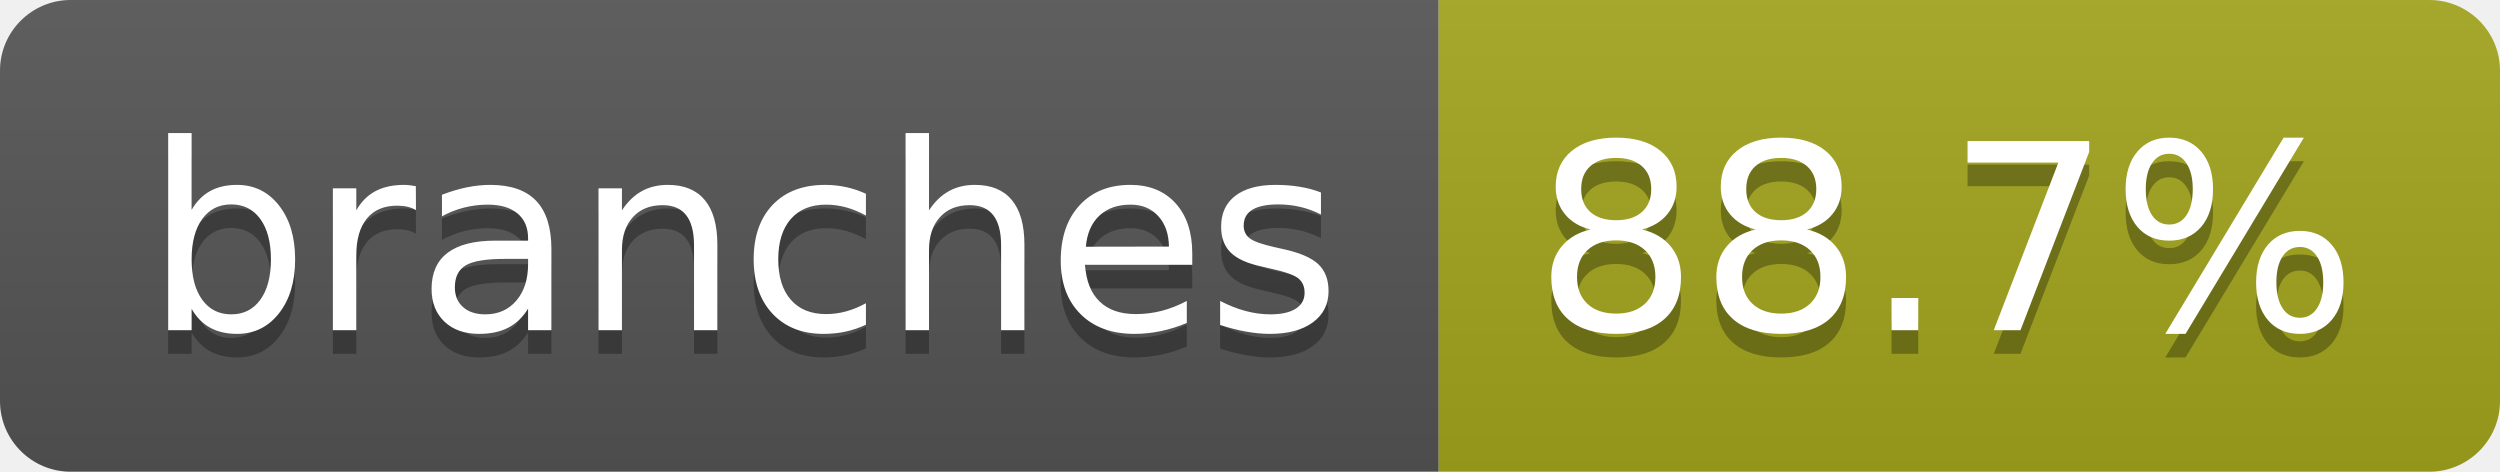
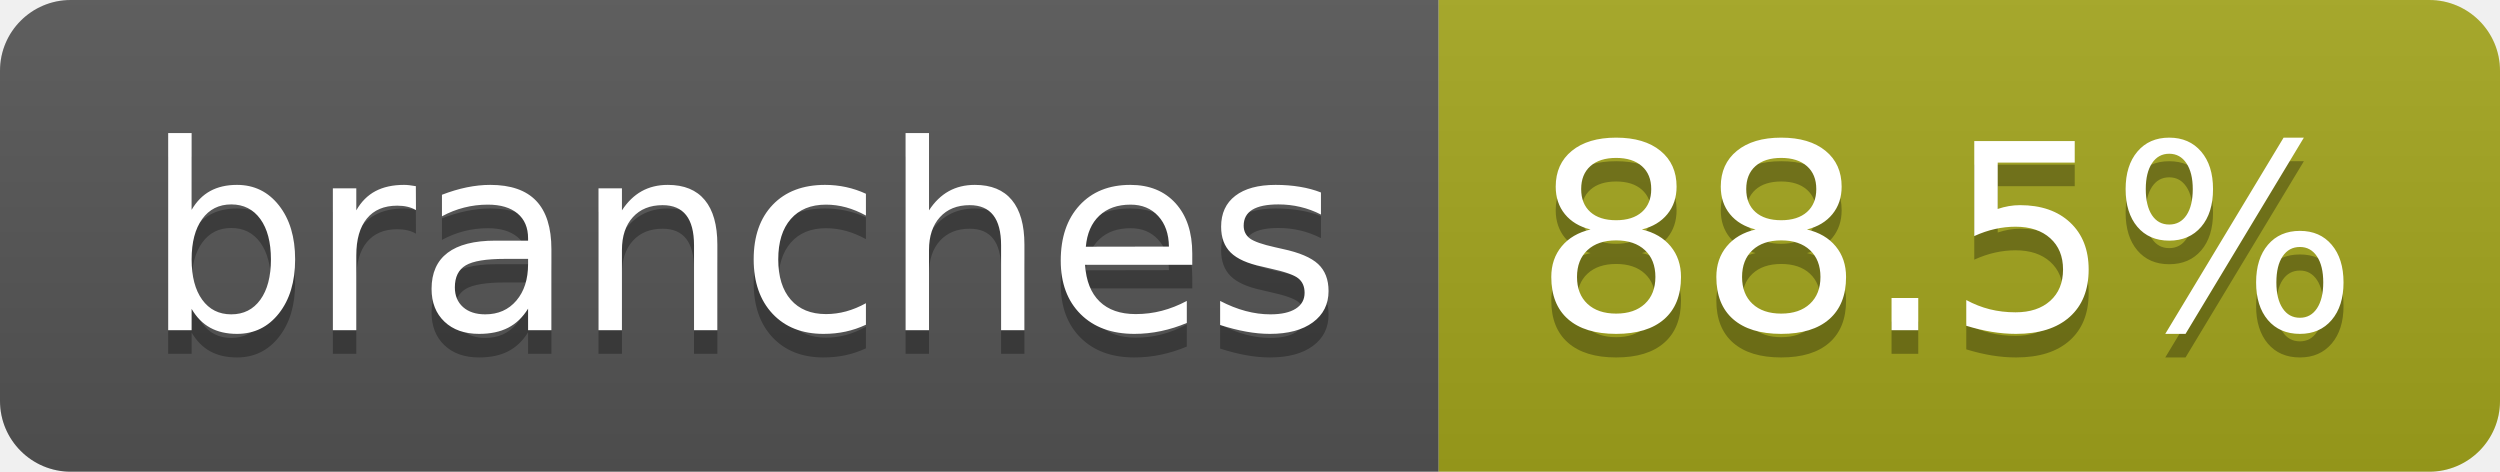
- <svg xmlns="http://www.w3.org/2000/svg" width="106" height="20" role="img" aria-label="branches: 88.7%">
+ <svg xmlns="http://www.w3.org/2000/svg" width="106" height="20" role="img" aria-label="branches: 88.5%">
  <linearGradient id="s" x2="0" y2="100%">
    <stop offset="0" stop-color="#bbb" stop-opacity=".1" />
    <stop offset="1" stop-opacity=".1" />
  </linearGradient>
  <clipPath id="r">
    <rect width="106" height="20" rx="3" fill="#fff" />
  </clipPath>
  <g clip-path="url(#r)">
    <rect width="61" height="20" fill="#555" />
    <rect x="61" width="45" height="20" fill="#a4a61d" />
    <rect width="106" height="20" fill="url(#s)" />
  </g>
  <g fill="#fff" text-anchor="middle" font-family="Verdana,Geneva,DejaVu Sans,sans-serif" text-rendering="geometricPrecision" font-size="110">
    <text aria-hidden="true" x="315" y="150" fill="#010101" fill-opacity=".3" transform="scale(.1)" textLength="507">branches</text>
    <text x="315" y="140" transform="scale(.1)" fill="#fff" textLength="507">branches</text>
-     <text aria-hidden="true" x="825" y="150" fill="#010101" fill-opacity=".3" transform="scale(.1)" textLength="350">88.7%</text>
-     <text x="825" y="140" transform="scale(.1)" fill="#fff" textLength="350">88.7%</text>
+     <text aria-hidden="true" x="825" y="150" fill="#010101" fill-opacity=".3" transform="scale(.1)" textLength="350">88.5%</text>
+     <text x="825" y="140" transform="scale(.1)" fill="#fff" textLength="350">88.5%</text>
  </g>
</svg>
